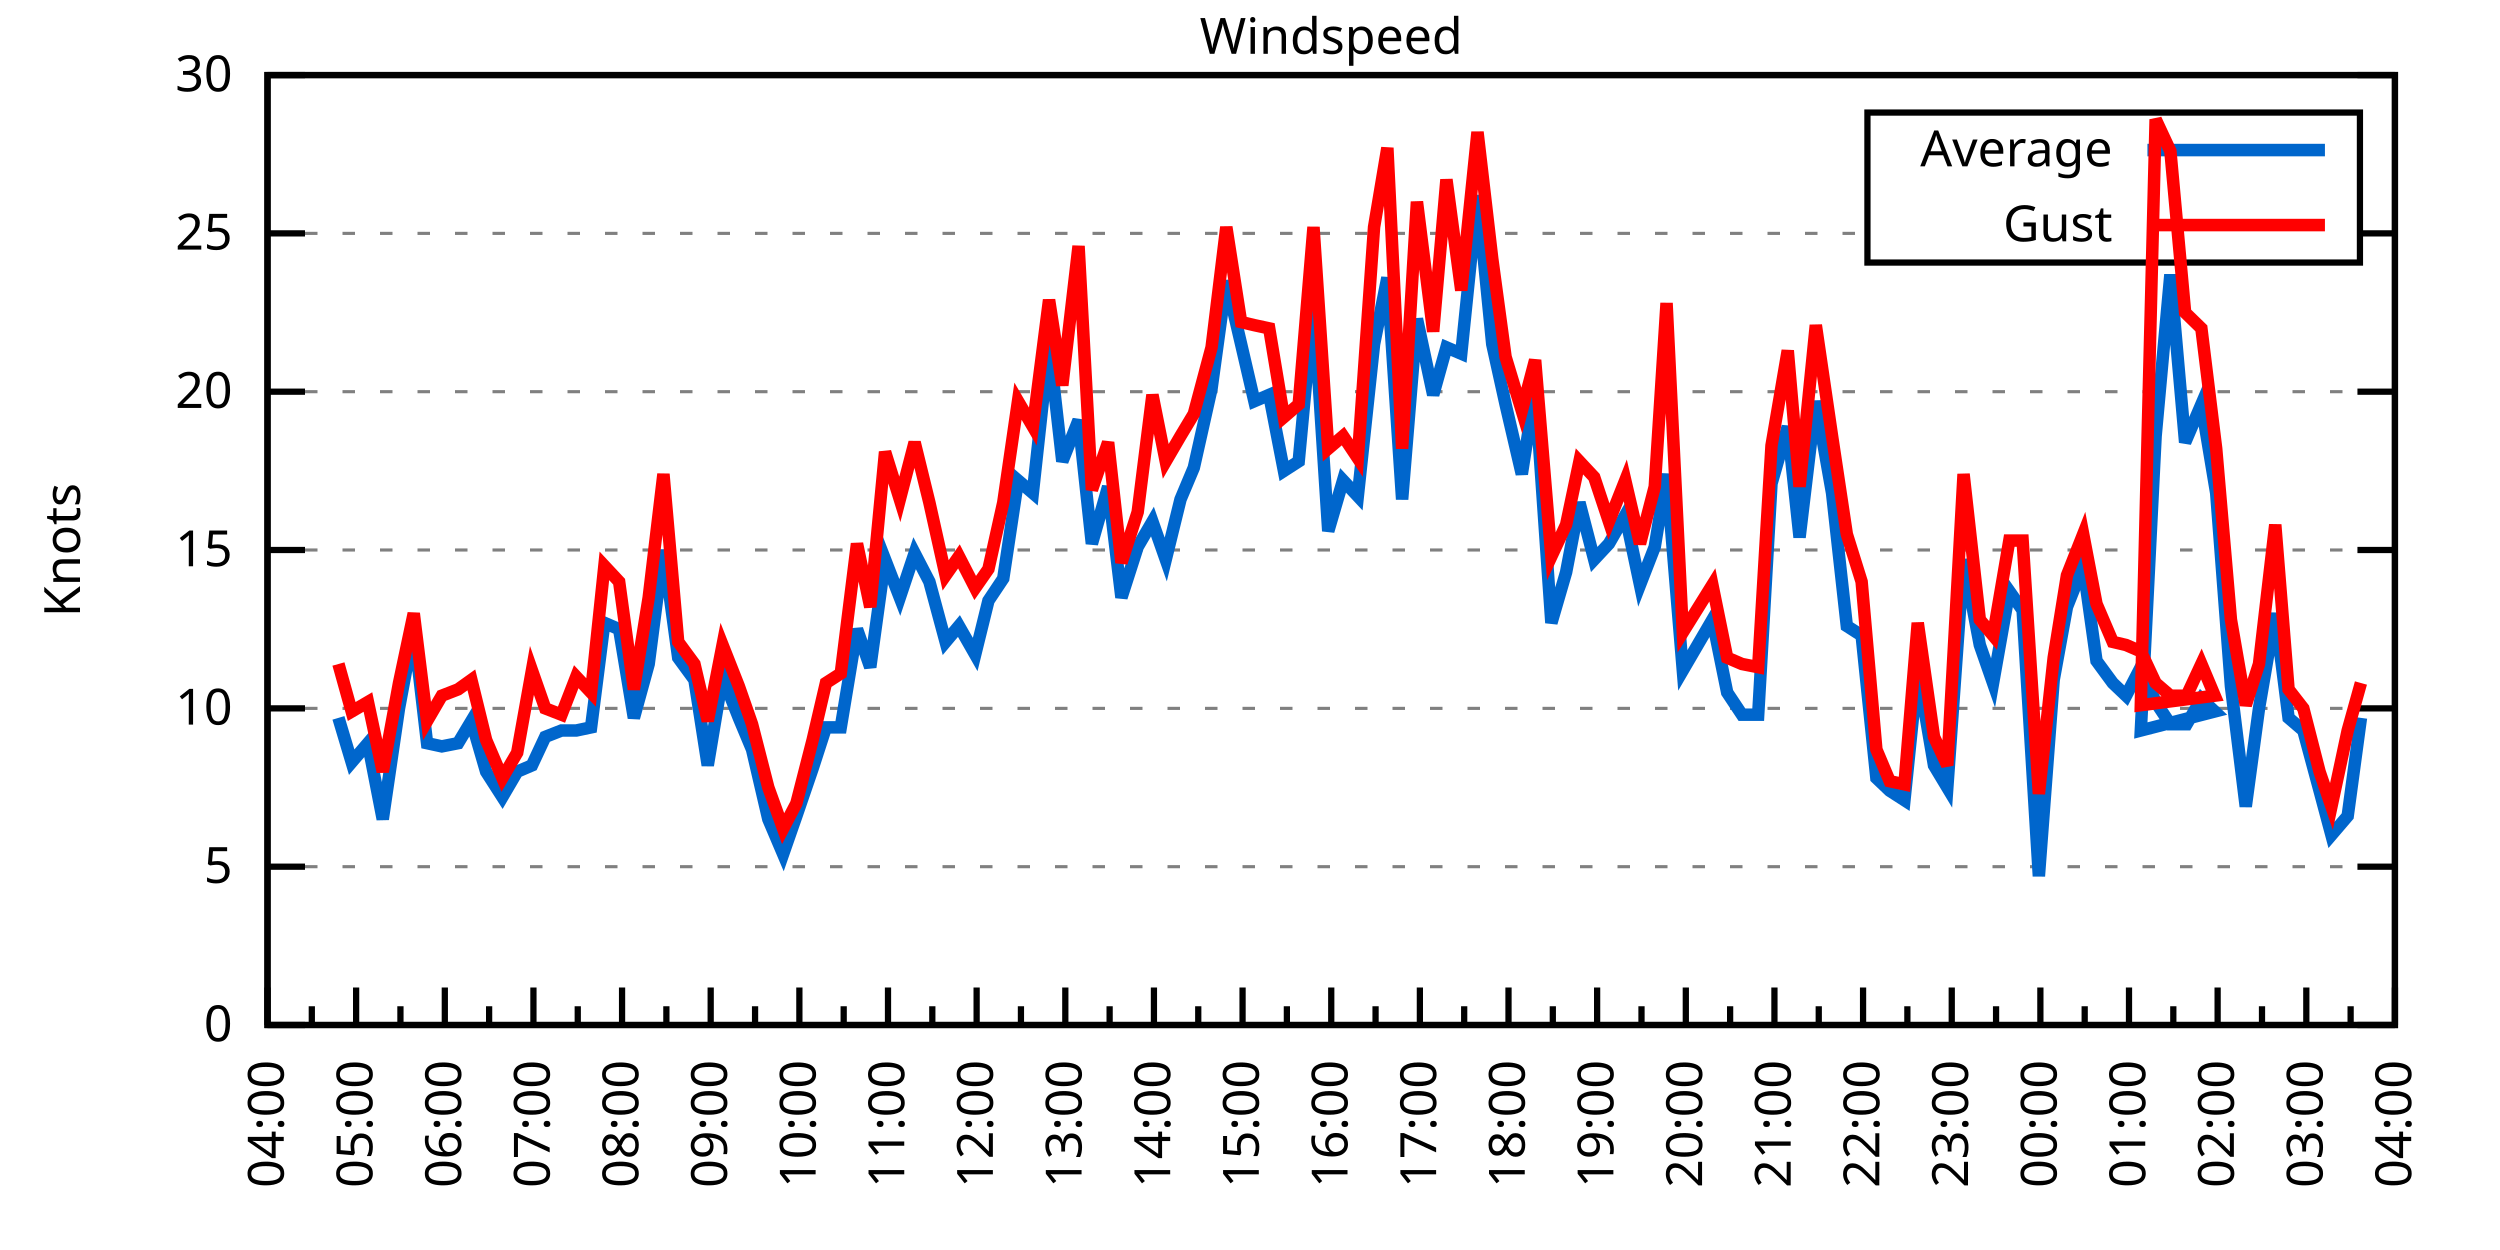
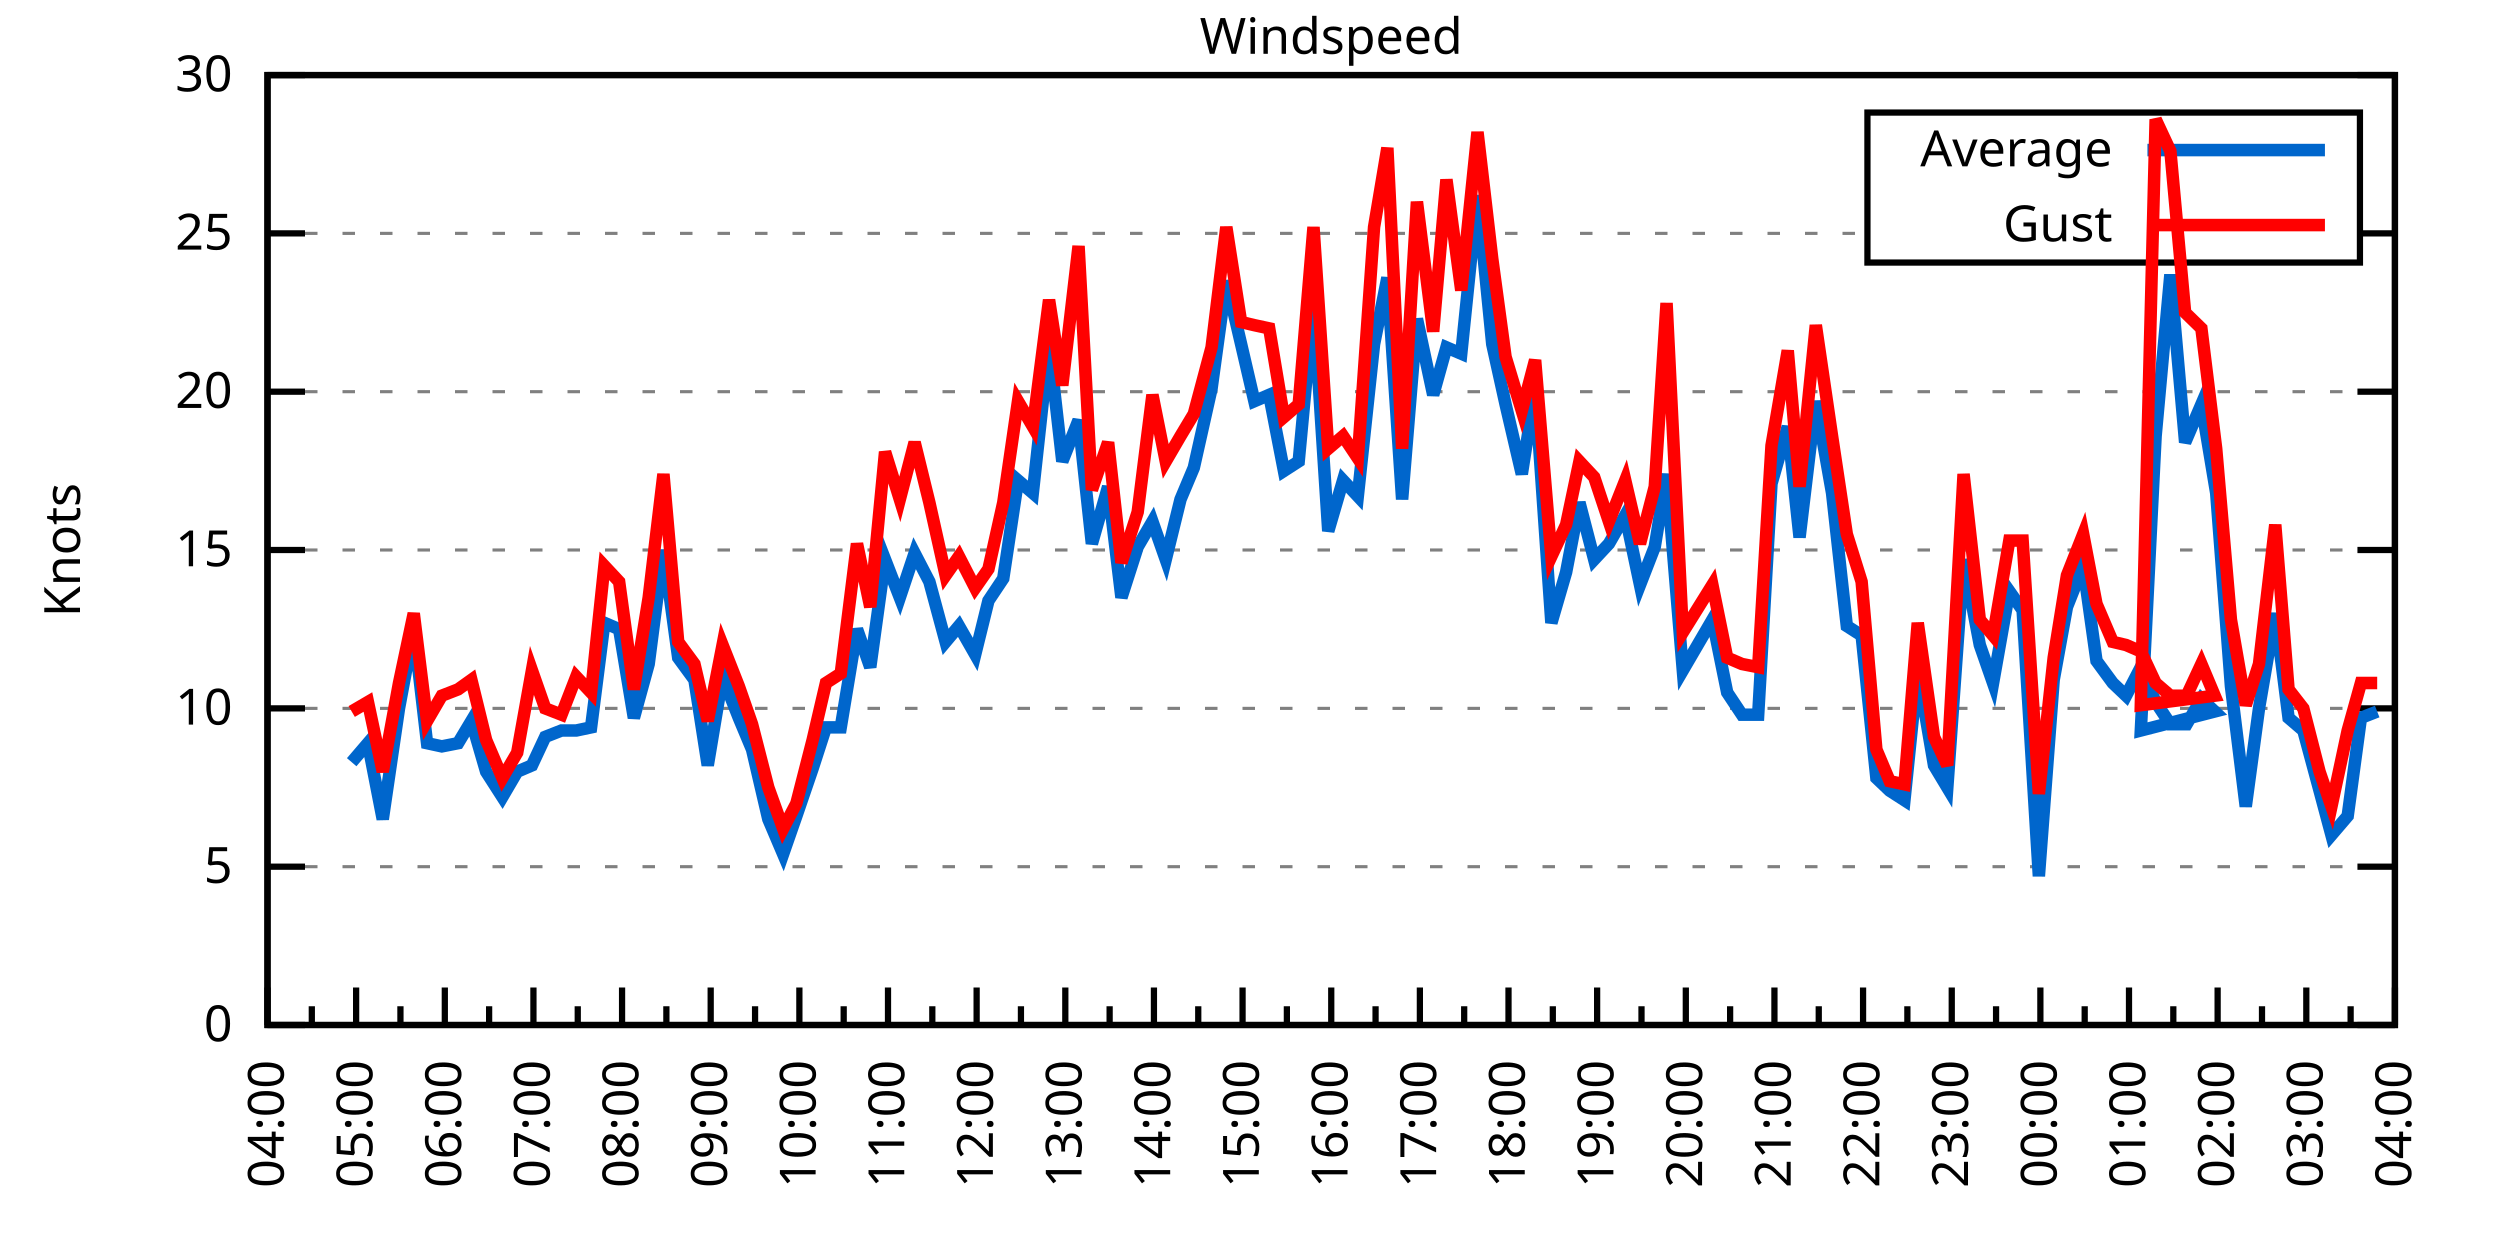
<svg xmlns="http://www.w3.org/2000/svg" xmlns:xlink="http://www.w3.org/1999/xlink" width="400" height="200" viewBox="0 0 400 200">
  <g id="gnuplot_canvas">
    <rect x="0" y="0" width="400" height="200" fill="none" />
    <defs>
      <circle id="gpDot" r="0.5" stroke-width="0.5" stroke="currentColor" />
      <path id="gpPt0" stroke-width="0.333" stroke="currentColor" d="M-1,0 h2 M0,-1 v2" />
      <path id="gpPt1" stroke-width="0.333" stroke="currentColor" d="M-1,-1 L1,1 M1,-1 L-1,1" />
      <path id="gpPt2" stroke-width="0.333" stroke="currentColor" d="M-1,0 L1,0 M0,-1 L0,1 M-1,-1 L1,1 M-1,1 L1,-1" />
      <rect id="gpPt3" stroke-width="0.333" stroke="currentColor" x="-1" y="-1" width="2" height="2" />
      <rect id="gpPt4" stroke-width="0.333" stroke="currentColor" fill="currentColor" x="-1" y="-1" width="2" height="2" />
      <circle id="gpPt5" stroke-width="0.333" stroke="currentColor" cx="0" cy="0" r="1" />
      <use xlink:href="#gpPt5" id="gpPt6" fill="currentColor" stroke="none" />
      <path id="gpPt7" stroke-width="0.333" stroke="currentColor" d="M0,-1.33 L-1.33,0.67 L1.33,0.67 z" />
      <use xlink:href="#gpPt7" id="gpPt8" fill="currentColor" stroke="none" />
      <use xlink:href="#gpPt7" id="gpPt9" stroke="currentColor" transform="rotate(180)" />
      <use xlink:href="#gpPt9" id="gpPt10" fill="currentColor" stroke="none" />
      <use xlink:href="#gpPt3" id="gpPt11" stroke="currentColor" transform="rotate(45)" />
      <use xlink:href="#gpPt11" id="gpPt12" fill="currentColor" stroke="none" />
      <path id="gpPt13" stroke-width="0.333" stroke="currentColor" d="M0,1.330 L1.265,0.411 L0.782,-1.067 L-0.782,-1.076 L-1.265,0.411 z" />
      <use xlink:href="#gpPt13" id="gpPt14" fill="currentColor" stroke="none" />
      <filter id="textbox" filterUnits="objectBoundingBox" x="0" y="0" height="1" width="1">
        <feFlood flood-color="white" flood-opacity="1" result="bgnd" />
        <feComposite in="SourceGraphic" in2="bgnd" operator="atop" />
      </filter>
      <filter id="greybox" filterUnits="objectBoundingBox" x="0" y="0" height="1" width="1">
        <feFlood flood-color="lightgrey" flood-opacity="1" result="grey" />
        <feComposite in="SourceGraphic" in2="grey" operator="atop" />
      </filter>
    </defs>
    <g fill="none" color="white" stroke="currentColor" stroke-width="1.00" stroke-linecap="butt" stroke-linejoin="miter">
</g>
    <g fill="none" color="black" stroke="currentColor" stroke-width="1.00" stroke-linecap="butt" stroke-linejoin="miter">
      <g stroke="none" shape-rendering="crispEdges">
        <polygon fill="rgb(255, 255, 255)" points="42.80,164.00 383.18,164.00 383.18,12.02 42.80,12.02 " />
      </g>
    </g>
    <g fill="none" color="black" stroke="currentColor" stroke-width="1.00" stroke-linecap="butt" stroke-linejoin="miter">
</g>
    <g fill="none" color="black" stroke="black" stroke-width="0.50" stroke-linecap="butt" stroke-linejoin="miter">
</g>
    <g fill="none" color="gray" stroke="currentColor" stroke-width="0.50" stroke-linecap="butt" stroke-linejoin="miter">
      <path stroke="gray" stroke-dasharray="2,4" class="gridline" d="M42.80,164.00 L383.19,164.00  " />
    </g>
    <g fill="none" color="gray" stroke="gray" stroke-width="1.00" stroke-linecap="butt" stroke-linejoin="miter">
</g>
    <g fill="none" color="black" stroke="currentColor" stroke-width="1.00" stroke-linecap="butt" stroke-linejoin="miter">
      <path stroke="black" d="M42.80,164.00 L48.80,164.00 M383.19,164.00 L377.19,164.00  " />
      <g transform="translate(37.20,166.60)" stroke="none" fill="black" font-family="Sans" font-size="8.00" text-anchor="end">
        <text>
          <tspan font-family="Sans"> 0</tspan>
        </text>
      </g>
    </g>
    <g fill="none" color="black" stroke="currentColor" stroke-width="1.00" stroke-linecap="butt" stroke-linejoin="miter">
</g>
    <g fill="none" color="black" stroke="black" stroke-width="0.50" stroke-linecap="butt" stroke-linejoin="miter">
</g>
    <g fill="none" color="gray" stroke="currentColor" stroke-width="0.50" stroke-linecap="butt" stroke-linejoin="miter">
      <path stroke="gray" stroke-dasharray="2,4" class="gridline" d="M42.80,138.67 L383.19,138.67  " />
    </g>
    <g fill="none" color="gray" stroke="gray" stroke-width="1.00" stroke-linecap="butt" stroke-linejoin="miter">
</g>
    <g fill="none" color="black" stroke="currentColor" stroke-width="1.00" stroke-linecap="butt" stroke-linejoin="miter">
      <path stroke="black" d="M42.80,138.67 L48.80,138.67 M383.19,138.67 L377.19,138.67  " />
      <g transform="translate(37.20,141.27)" stroke="none" fill="black" font-family="Sans" font-size="8.00" text-anchor="end">
        <text>
          <tspan font-family="Sans"> 5</tspan>
        </text>
      </g>
    </g>
    <g fill="none" color="black" stroke="currentColor" stroke-width="1.00" stroke-linecap="butt" stroke-linejoin="miter">
</g>
    <g fill="none" color="black" stroke="black" stroke-width="0.50" stroke-linecap="butt" stroke-linejoin="miter">
</g>
    <g fill="none" color="gray" stroke="currentColor" stroke-width="0.50" stroke-linecap="butt" stroke-linejoin="miter">
      <path stroke="gray" stroke-dasharray="2,4" class="gridline" d="M42.80,113.34 L383.19,113.34  " />
    </g>
    <g fill="none" color="gray" stroke="gray" stroke-width="1.00" stroke-linecap="butt" stroke-linejoin="miter">
</g>
    <g fill="none" color="black" stroke="currentColor" stroke-width="1.00" stroke-linecap="butt" stroke-linejoin="miter">
      <path stroke="black" d="M42.80,113.34 L48.80,113.34 M383.19,113.34 L377.19,113.34  " />
      <g transform="translate(37.20,115.94)" stroke="none" fill="black" font-family="Sans" font-size="8.00" text-anchor="end">
        <text>
          <tspan font-family="Sans"> 10</tspan>
        </text>
      </g>
    </g>
    <g fill="none" color="black" stroke="currentColor" stroke-width="1.00" stroke-linecap="butt" stroke-linejoin="miter">
</g>
    <g fill="none" color="black" stroke="black" stroke-width="0.50" stroke-linecap="butt" stroke-linejoin="miter">
</g>
    <g fill="none" color="gray" stroke="currentColor" stroke-width="0.50" stroke-linecap="butt" stroke-linejoin="miter">
      <path stroke="gray" stroke-dasharray="2,4" class="gridline" d="M42.80,88.00 L383.19,88.00  " />
    </g>
    <g fill="none" color="gray" stroke="gray" stroke-width="1.00" stroke-linecap="butt" stroke-linejoin="miter">
</g>
    <g fill="none" color="black" stroke="currentColor" stroke-width="1.00" stroke-linecap="butt" stroke-linejoin="miter">
      <path stroke="black" d="M42.80,88.00 L48.80,88.00 M383.19,88.00 L377.19,88.00  " />
      <g transform="translate(37.20,90.60)" stroke="none" fill="black" font-family="Sans" font-size="8.00" text-anchor="end">
        <text>
          <tspan font-family="Sans"> 15</tspan>
        </text>
      </g>
    </g>
    <g fill="none" color="black" stroke="currentColor" stroke-width="1.00" stroke-linecap="butt" stroke-linejoin="miter">
</g>
    <g fill="none" color="black" stroke="black" stroke-width="0.50" stroke-linecap="butt" stroke-linejoin="miter">
</g>
    <g fill="none" color="gray" stroke="currentColor" stroke-width="0.50" stroke-linecap="butt" stroke-linejoin="miter">
      <path stroke="gray" stroke-dasharray="2,4" class="gridline" d="M42.80,62.67 L383.19,62.67  " />
    </g>
    <g fill="none" color="gray" stroke="gray" stroke-width="1.00" stroke-linecap="butt" stroke-linejoin="miter">
</g>
    <g fill="none" color="black" stroke="currentColor" stroke-width="1.00" stroke-linecap="butt" stroke-linejoin="miter">
      <path stroke="black" d="M42.80,62.67 L48.80,62.67 M383.19,62.67 L377.19,62.67  " />
      <g transform="translate(37.20,65.27)" stroke="none" fill="black" font-family="Sans" font-size="8.00" text-anchor="end">
        <text>
          <tspan font-family="Sans"> 20</tspan>
        </text>
      </g>
    </g>
    <g fill="none" color="black" stroke="currentColor" stroke-width="1.00" stroke-linecap="butt" stroke-linejoin="miter">
</g>
    <g fill="none" color="black" stroke="black" stroke-width="0.50" stroke-linecap="butt" stroke-linejoin="miter">
</g>
    <g fill="none" color="gray" stroke="currentColor" stroke-width="0.50" stroke-linecap="butt" stroke-linejoin="miter">
      <path stroke="gray" stroke-dasharray="2,4" class="gridline" d="M42.80,37.34 L298.79,37.34 M377.59,37.34 L383.19,37.34  " />
    </g>
    <g fill="none" color="gray" stroke="gray" stroke-width="1.00" stroke-linecap="butt" stroke-linejoin="miter">
</g>
    <g fill="none" color="black" stroke="currentColor" stroke-width="1.00" stroke-linecap="butt" stroke-linejoin="miter">
      <path stroke="black" d="M42.80,37.34 L48.80,37.34 M383.19,37.34 L377.19,37.34  " />
      <g transform="translate(37.20,39.94)" stroke="none" fill="black" font-family="Sans" font-size="8.00" text-anchor="end">
        <text>
          <tspan font-family="Sans"> 25</tspan>
        </text>
      </g>
    </g>
    <g fill="none" color="black" stroke="currentColor" stroke-width="1.00" stroke-linecap="butt" stroke-linejoin="miter">
</g>
    <g fill="none" color="black" stroke="black" stroke-width="0.50" stroke-linecap="butt" stroke-linejoin="miter">
</g>
    <g fill="none" color="gray" stroke="currentColor" stroke-width="0.50" stroke-linecap="butt" stroke-linejoin="miter">
      <path stroke="gray" stroke-dasharray="2,4" class="gridline" d="M42.80,12.01 L383.19,12.01  " />
    </g>
    <g fill="none" color="gray" stroke="gray" stroke-width="1.00" stroke-linecap="butt" stroke-linejoin="miter">
</g>
    <g fill="none" color="black" stroke="currentColor" stroke-width="1.00" stroke-linecap="butt" stroke-linejoin="miter">
      <path stroke="black" d="M42.80,12.01 L48.80,12.01 M383.19,12.01 L377.19,12.01  " />
      <g transform="translate(37.20,14.61)" stroke="none" fill="black" font-family="Sans" font-size="8.00" text-anchor="end">
        <text>
          <tspan font-family="Sans"> 30</tspan>
        </text>
      </g>
    </g>
    <g fill="none" color="black" stroke="currentColor" stroke-width="1.00" stroke-linecap="butt" stroke-linejoin="miter">
      <path stroke="black" d="M42.80,164.00 L42.80,158.00  " />
      <g transform="translate(45.40,169.60) rotate(270)" stroke="none" fill="black" font-family="Sans" font-size="8.00" text-anchor="end">
        <text>
          <tspan font-family="Sans">04:00</tspan>
        </text>
      </g>
    </g>
    <g fill="none" color="black" stroke="currentColor" stroke-width="1.00" stroke-linecap="butt" stroke-linejoin="miter">
      <path stroke="black" d="M49.89,164.00 L49.89,161.00 M56.98,164.00 L56.98,158.00  " />
      <g transform="translate(59.58,169.60) rotate(270)" stroke="none" fill="black" font-family="Sans" font-size="8.00" text-anchor="end">
        <text>
          <tspan font-family="Sans">05:00</tspan>
        </text>
      </g>
    </g>
    <g fill="none" color="black" stroke="currentColor" stroke-width="1.00" stroke-linecap="butt" stroke-linejoin="miter">
      <path stroke="black" d="M64.07,164.00 L64.07,161.00 M71.17,164.00 L71.17,158.00  " />
      <g transform="translate(73.77,169.60) rotate(270)" stroke="none" fill="black" font-family="Sans" font-size="8.00" text-anchor="end">
        <text>
          <tspan font-family="Sans">06:00</tspan>
        </text>
      </g>
    </g>
    <g fill="none" color="black" stroke="currentColor" stroke-width="1.00" stroke-linecap="butt" stroke-linejoin="miter">
      <path stroke="black" d="M78.26,164.00 L78.26,161.00 M85.35,164.00 L85.35,158.00  " />
      <g transform="translate(87.95,169.60) rotate(270)" stroke="none" fill="black" font-family="Sans" font-size="8.00" text-anchor="end">
        <text>
          <tspan font-family="Sans">07:00</tspan>
        </text>
      </g>
    </g>
    <g fill="none" color="black" stroke="currentColor" stroke-width="1.00" stroke-linecap="butt" stroke-linejoin="miter">
      <path stroke="black" d="M92.44,164.00 L92.44,161.00 M99.53,164.00 L99.53,158.00  " />
      <g transform="translate(102.13,169.60) rotate(270)" stroke="none" fill="black" font-family="Sans" font-size="8.00" text-anchor="end">
        <text>
          <tspan font-family="Sans">08:00</tspan>
        </text>
      </g>
    </g>
    <g fill="none" color="black" stroke="currentColor" stroke-width="1.00" stroke-linecap="butt" stroke-linejoin="miter">
      <path stroke="black" d="M106.62,164.00 L106.62,161.00 M113.71,164.00 L113.71,158.00  " />
      <g transform="translate(116.31,169.60) rotate(270)" stroke="none" fill="black" font-family="Sans" font-size="8.00" text-anchor="end">
        <text>
          <tspan font-family="Sans">09:00</tspan>
        </text>
      </g>
    </g>
    <g fill="none" color="black" stroke="currentColor" stroke-width="1.00" stroke-linecap="butt" stroke-linejoin="miter">
      <path stroke="black" d="M120.81,164.00 L120.81,161.00 M127.90,164.00 L127.90,158.00  " />
      <g transform="translate(130.50,169.60) rotate(270)" stroke="none" fill="black" font-family="Sans" font-size="8.00" text-anchor="end">
        <text>
          <tspan font-family="Sans">10:00</tspan>
        </text>
      </g>
    </g>
    <g fill="none" color="black" stroke="currentColor" stroke-width="1.00" stroke-linecap="butt" stroke-linejoin="miter">
      <path stroke="black" d="M134.99,164.00 L134.99,161.00 M142.08,164.00 L142.08,158.00  " />
      <g transform="translate(144.68,169.60) rotate(270)" stroke="none" fill="black" font-family="Sans" font-size="8.00" text-anchor="end">
        <text>
          <tspan font-family="Sans">11:00</tspan>
        </text>
      </g>
    </g>
    <g fill="none" color="black" stroke="currentColor" stroke-width="1.00" stroke-linecap="butt" stroke-linejoin="miter">
      <path stroke="black" d="M149.17,164.00 L149.17,161.00 M156.26,164.00 L156.26,158.00  " />
      <g transform="translate(158.86,169.60) rotate(270)" stroke="none" fill="black" font-family="Sans" font-size="8.00" text-anchor="end">
        <text>
          <tspan font-family="Sans">12:00</tspan>
        </text>
      </g>
    </g>
    <g fill="none" color="black" stroke="currentColor" stroke-width="1.00" stroke-linecap="butt" stroke-linejoin="miter">
      <path stroke="black" d="M163.35,164.00 L163.35,161.00 M170.45,164.00 L170.45,158.00  " />
      <g transform="translate(173.05,169.60) rotate(270)" stroke="none" fill="black" font-family="Sans" font-size="8.00" text-anchor="end">
        <text>
          <tspan font-family="Sans">13:00</tspan>
        </text>
      </g>
    </g>
    <g fill="none" color="black" stroke="currentColor" stroke-width="1.00" stroke-linecap="butt" stroke-linejoin="miter">
      <path stroke="black" d="M177.54,164.00 L177.54,161.00 M184.63,164.00 L184.63,158.00  " />
      <g transform="translate(187.23,169.60) rotate(270)" stroke="none" fill="black" font-family="Sans" font-size="8.00" text-anchor="end">
        <text>
          <tspan font-family="Sans">14:00</tspan>
        </text>
      </g>
    </g>
    <g fill="none" color="black" stroke="currentColor" stroke-width="1.00" stroke-linecap="butt" stroke-linejoin="miter">
      <path stroke="black" d="M191.72,164.00 L191.72,161.00 M198.81,164.00 L198.81,158.00  " />
      <g transform="translate(201.41,169.60) rotate(270)" stroke="none" fill="black" font-family="Sans" font-size="8.00" text-anchor="end">
        <text>
          <tspan font-family="Sans">15:00</tspan>
        </text>
      </g>
    </g>
    <g fill="none" color="black" stroke="currentColor" stroke-width="1.00" stroke-linecap="butt" stroke-linejoin="miter">
      <path stroke="black" d="M205.90,164.00 L205.90,161.00 M213.00,164.00 L213.00,158.00  " />
      <g transform="translate(215.60,169.60) rotate(270)" stroke="none" fill="black" font-family="Sans" font-size="8.00" text-anchor="end">
        <text>
          <tspan font-family="Sans">16:00</tspan>
        </text>
      </g>
    </g>
    <g fill="none" color="black" stroke="currentColor" stroke-width="1.00" stroke-linecap="butt" stroke-linejoin="miter">
      <path stroke="black" d="M220.09,164.00 L220.09,161.00 M227.18,164.00 L227.18,158.00  " />
      <g transform="translate(229.78,169.60) rotate(270)" stroke="none" fill="black" font-family="Sans" font-size="8.00" text-anchor="end">
        <text>
          <tspan font-family="Sans">17:00</tspan>
        </text>
      </g>
    </g>
    <g fill="none" color="black" stroke="currentColor" stroke-width="1.00" stroke-linecap="butt" stroke-linejoin="miter">
      <path stroke="black" d="M234.27,164.00 L234.27,161.00 M241.36,164.00 L241.36,158.00  " />
      <g transform="translate(243.96,169.60) rotate(270)" stroke="none" fill="black" font-family="Sans" font-size="8.00" text-anchor="end">
        <text>
          <tspan font-family="Sans">18:00</tspan>
        </text>
      </g>
    </g>
    <g fill="none" color="black" stroke="currentColor" stroke-width="1.00" stroke-linecap="butt" stroke-linejoin="miter">
      <path stroke="black" d="M248.45,164.00 L248.45,161.00 M255.54,164.00 L255.54,158.00  " />
      <g transform="translate(258.14,169.60) rotate(270)" stroke="none" fill="black" font-family="Sans" font-size="8.00" text-anchor="end">
        <text>
          <tspan font-family="Sans">19:00</tspan>
        </text>
      </g>
    </g>
    <g fill="none" color="black" stroke="currentColor" stroke-width="1.00" stroke-linecap="butt" stroke-linejoin="miter">
      <path stroke="black" d="M262.64,164.00 L262.64,161.00 M269.73,164.00 L269.73,158.00  " />
      <g transform="translate(272.33,169.60) rotate(270)" stroke="none" fill="black" font-family="Sans" font-size="8.00" text-anchor="end">
        <text>
          <tspan font-family="Sans">20:00</tspan>
        </text>
      </g>
    </g>
    <g fill="none" color="black" stroke="currentColor" stroke-width="1.00" stroke-linecap="butt" stroke-linejoin="miter">
      <path stroke="black" d="M276.82,164.00 L276.82,161.00 M283.91,164.00 L283.91,158.00  " />
      <g transform="translate(286.51,169.60) rotate(270)" stroke="none" fill="black" font-family="Sans" font-size="8.00" text-anchor="end">
        <text>
          <tspan font-family="Sans">21:00</tspan>
        </text>
      </g>
    </g>
    <g fill="none" color="black" stroke="currentColor" stroke-width="1.00" stroke-linecap="butt" stroke-linejoin="miter">
      <path stroke="black" d="M291.00,164.00 L291.00,161.00 M298.09,164.00 L298.09,158.00  " />
      <g transform="translate(300.69,169.60) rotate(270)" stroke="none" fill="black" font-family="Sans" font-size="8.00" text-anchor="end">
        <text>
          <tspan font-family="Sans">22:00</tspan>
        </text>
      </g>
    </g>
    <g fill="none" color="black" stroke="currentColor" stroke-width="1.00" stroke-linecap="butt" stroke-linejoin="miter">
      <path stroke="black" d="M305.18,164.00 L305.18,161.00 M312.28,164.00 L312.28,158.00  " />
      <g transform="translate(314.88,169.60) rotate(270)" stroke="none" fill="black" font-family="Sans" font-size="8.00" text-anchor="end">
        <text>
          <tspan font-family="Sans">23:00</tspan>
        </text>
      </g>
    </g>
    <g fill="none" color="black" stroke="currentColor" stroke-width="1.00" stroke-linecap="butt" stroke-linejoin="miter">
      <path stroke="black" d="M319.37,164.00 L319.37,161.00 M326.46,164.00 L326.46,158.00  " />
      <g transform="translate(329.06,169.60) rotate(270)" stroke="none" fill="black" font-family="Sans" font-size="8.00" text-anchor="end">
        <text>
          <tspan font-family="Sans">00:00</tspan>
        </text>
      </g>
    </g>
    <g fill="none" color="black" stroke="currentColor" stroke-width="1.00" stroke-linecap="butt" stroke-linejoin="miter">
      <path stroke="black" d="M333.55,164.00 L333.55,161.00 M340.64,164.00 L340.64,158.00  " />
      <g transform="translate(343.24,169.60) rotate(270)" stroke="none" fill="black" font-family="Sans" font-size="8.00" text-anchor="end">
        <text>
          <tspan font-family="Sans">01:00</tspan>
        </text>
      </g>
    </g>
    <g fill="none" color="black" stroke="currentColor" stroke-width="1.00" stroke-linecap="butt" stroke-linejoin="miter">
      <path stroke="black" d="M347.73,164.00 L347.73,161.00 M354.82,164.00 L354.82,158.00  " />
      <g transform="translate(357.42,169.60) rotate(270)" stroke="none" fill="black" font-family="Sans" font-size="8.00" text-anchor="end">
        <text>
          <tspan font-family="Sans">02:00</tspan>
        </text>
      </g>
    </g>
    <g fill="none" color="black" stroke="currentColor" stroke-width="1.00" stroke-linecap="butt" stroke-linejoin="miter">
      <path stroke="black" d="M361.92,164.00 L361.92,161.00 M369.01,164.00 L369.01,158.00  " />
      <g transform="translate(371.61,169.60) rotate(270)" stroke="none" fill="black" font-family="Sans" font-size="8.00" text-anchor="end">
        <text>
          <tspan font-family="Sans">03:00</tspan>
        </text>
      </g>
    </g>
    <g fill="none" color="black" stroke="currentColor" stroke-width="1.00" stroke-linecap="butt" stroke-linejoin="miter">
      <path stroke="black" d="M376.10,164.00 L376.10,161.00 M383.19,164.00 L383.19,158.00  " />
      <g transform="translate(385.79,169.60) rotate(270)" stroke="none" fill="black" font-family="Sans" font-size="8.00" text-anchor="end">
        <text>
          <tspan font-family="Sans">04:00</tspan>
        </text>
      </g>
    </g>
    <g fill="none" color="black" stroke="currentColor" stroke-width="1.00" stroke-linecap="butt" stroke-linejoin="miter">
</g>
    <g fill="none" color="black" stroke="currentColor" stroke-width="1.00" stroke-linecap="butt" stroke-linejoin="miter">
      <path stroke="black" d="M42.80,12.01 L42.80,164.00 L383.19,164.00 L383.19,12.01 L42.80,12.01 Z  " />
    </g>
    <g fill="none" color="black" stroke="currentColor" stroke-width="1.00" stroke-linecap="butt" stroke-linejoin="miter">
      <g transform="translate(12.80,88.01) rotate(270)" stroke="none" fill="black" font-family="Sans" font-size="8.00" text-anchor="middle">
        <text>
          <tspan font-family="Sans">Knots</tspan>
        </text>
      </g>
    </g>
    <g fill="none" color="black" stroke="currentColor" stroke-width="1.00" stroke-linecap="butt" stroke-linejoin="miter">
</g>
    <g fill="none" color="black" stroke="currentColor" stroke-width="1.00" stroke-linecap="butt" stroke-linejoin="miter">
      <path stroke="black" d="M298.79,42.01 L298.79,18.01 L377.59,18.01 L377.59,42.01 L298.79,42.01 Z  " />
    </g>
    <g id="Windspeed_plot_1">
      <g fill="none" color="white" stroke="black" stroke-width="2.00" stroke-linecap="butt" stroke-linejoin="miter">
</g>
      <g fill="none" color="black" stroke="currentColor" stroke-width="2.00" stroke-linecap="butt" stroke-linejoin="miter">
        <g transform="translate(337.99,26.61)" stroke="none" fill="black" font-family="Sans" font-size="8.00" text-anchor="end">
          <text>
            <tspan font-family="Sans">Average</tspan>
          </text>
        </g>
      </g>
      <g fill="none" color="black" stroke="currentColor" stroke-width="2.00" stroke-linecap="butt" stroke-linejoin="miter">
-         <path stroke="rgb(  0, 102, 204)" d="M343.59,24.01 L371.99,24.01 M54.15,114.86 L56.27,121.95 L58.87,118.91 L61.24,131.07 L63.84,113.34 L66.20,100.67   L68.33,118.91 L70.69,119.42 L73.29,118.91 L75.42,115.36 L77.78,123.47 L80.38,127.52 L82.75,123.47 L85.11,122.46   L87.24,117.90 L89.84,116.88 L92.20,116.88 L94.57,116.38 L96.70,99.66 L99.06,100.67 L101.42,114.86 L103.79,106.24   L106.15,88.00 L108.51,105.23 L111.11,108.78 L113.24,122.46 L115.61,108.27 L118.21,114.86 L120.33,119.92 L122.93,131.07   L125.30,136.64 L127.42,130.56 L130.02,122.96 L132.15,116.38 L134.52,116.38 L137.12,100.67 L139.24,106.75 L141.61,89.52   L143.97,95.60 L146.34,88.51 L148.70,93.07 L151.30,102.70 L153.43,100.16 L156.03,104.72 L158.15,96.11 L160.52,92.56   L162.88,76.86 L165.25,78.89 L167.85,55.07 L169.97,73.82 L172.57,67.23 L174.70,86.99 L177.30,77.87 L179.43,95.60   L182.03,87.50 L184.39,83.45 L186.52,89.52 L188.88,79.90 L191.01,74.83 L193.85,62.17 L196.21,44.94 L198.58,55.07   L200.70,64.19 L203.07,63.18 L205.43,75.34 L207.79,73.82 L210.16,48.49 L212.52,84.97 L214.89,76.86 L217.25,79.39   L219.85,55.07 L221.98,44.43 L224.34,79.90 L226.71,51.02 L229.31,63.18 L231.43,55.58 L233.80,56.59 L236.40,31.26   L238.76,55.07 L240.89,64.70 L243.49,75.85 L245.62,62.17 L248.22,99.66 L250.58,91.55 L252.71,80.41 L255.07,89.52   L257.43,86.99 L260.04,82.43 L262.40,93.58 L264.76,87.50 L266.65,75.85 L269.25,107.26 L273.98,99.15 L276.35,110.80   L278.71,114.35 L281.31,114.35 L283.44,77.37 L286.04,68.25 L287.93,85.98 L290.53,64.19 L293.13,78.89 L295.49,100.16   L297.86,101.68 L300.22,124.48 L302.35,126.51 L304.71,128.03 L306.84,107.26 L309.44,122.46 L311.57,126.00 L314.17,89.52   L316.77,103.20 L318.89,109.28 L321.49,94.59 L323.62,97.63 L326.22,140.19 L328.59,108.78 L330.71,97.12 L333.31,90.54   L335.44,105.74 L338.04,109.28 L340.17,111.31 L342.53,106.75 L344.90,112.32 L347.26,115.87 L349.86,115.87 L352.22,111.82   L354.35,113.84 L342.53,116.88 L344.90,69.77 L347.26,43.93 L349.62,70.78 L352.22,64.70 L354.59,78.89 L356.95,109.79   L359.32,129.04 L361.44,113.34 L364.04,98.14 L366.17,114.86 L368.53,116.88 L371.13,126.51 L373.03,133.60 L375.63,130.56   L377.75,114.86  " />
+         <path stroke="rgb(  0, 102, 204)" d="M343.59,24.01 L371.99,24.01 M56.27,121.95 L58.87,118.91 L61.24,131.07 L63.84,113.34 L66.20,100.67 L68.33,118.91   L70.69,119.42 L73.29,118.91 L75.42,115.36 L77.78,123.47 L80.38,127.52 L82.75,123.47 L85.11,122.46 L87.24,117.90   L89.84,116.88 L92.20,116.88 L94.57,116.38 L96.70,99.66 L99.06,100.67 L101.42,114.86 L103.79,106.24 L106.15,88.00   L108.51,105.23 L111.11,108.78 L113.24,122.46 L115.61,108.27 L118.21,114.86 L120.33,119.92 L122.93,131.07 L125.30,136.64   L127.42,130.56 L130.02,122.96 L132.15,116.38 L134.52,116.38 L137.12,100.67 L139.24,106.75 L141.61,89.52 L143.97,95.60   L146.34,88.51 L148.70,93.07 L151.30,102.70 L153.43,100.16 L156.03,104.72 L158.15,96.11 L160.52,92.56 L162.88,76.86   L165.25,78.89 L167.85,55.07 L169.97,73.82 L172.57,67.23 L174.70,86.99 L177.30,77.87 L179.43,95.60 L182.03,87.50   L184.39,83.45 L186.52,89.52 L188.88,79.90 L191.01,74.83 L193.85,62.17 L196.21,44.94 L198.58,55.07 L200.70,64.19   L203.07,63.18 L205.43,75.34 L207.79,73.82 L210.16,48.49 L212.52,84.97 L214.89,76.86 L217.25,79.39 L219.85,55.07   L221.98,44.43 L224.34,79.90 L226.71,51.02 L229.31,63.18 L231.43,55.58 L233.80,56.59 L236.40,31.26 L238.76,55.07   L240.89,64.70 L243.49,75.85 L245.62,62.17 L248.22,99.66 L250.58,91.55 L252.71,80.41 L255.07,89.52 L257.43,86.99   L260.04,82.43 L262.40,93.58 L264.76,87.50 L266.65,75.85 L269.25,107.26 L273.98,99.15 L276.35,110.80 L278.71,114.35   L281.31,114.35 L283.44,77.37 L286.04,68.25 L287.93,85.98 L290.53,64.19 L293.13,78.89 L295.49,100.16 L297.86,101.68   L300.22,124.48 L302.35,126.51 L304.71,128.03 L306.84,107.26 L309.44,122.46 L311.57,126.00 L314.17,89.52 L316.77,103.20   L318.89,109.28 L321.49,94.59 L323.62,97.63 L326.22,140.19 L328.59,108.78 L330.71,97.12 L333.31,90.54 L335.44,105.74   L338.04,109.28 L340.17,111.31 L342.53,106.75 L344.90,112.32 L347.26,115.87 L349.86,115.87 L352.22,111.82 L354.35,113.84   L342.53,116.88 L344.90,69.77 L347.26,43.93 L349.62,70.78 L352.22,64.70 L354.59,78.89 L356.95,109.79 L359.32,129.04   L361.44,113.34 L364.04,98.14 L366.17,114.86 L368.53,116.88 L371.13,126.51 L373.03,133.60 L375.63,130.56 L377.75,114.86   L380.35,113.84  " />
      </g>
    </g>
    <g id="Windspeed_plot_2">
      <g fill="none" color="black" stroke="currentColor" stroke-width="2.00" stroke-linecap="butt" stroke-linejoin="miter">
        <g transform="translate(337.99,38.61)" stroke="none" fill="black" font-family="Sans" font-size="8.00" text-anchor="end">
          <text>
            <tspan font-family="Sans">Gust</tspan>
          </text>
        </g>
      </g>
      <g fill="none" color="black" stroke="currentColor" stroke-width="2.00" stroke-linecap="butt" stroke-linejoin="miter">
-         <path stroke="rgb(255,   0,   0)" d="M343.59,36.01 L371.99,36.01 M54.15,106.24 L56.27,113.84 L58.87,112.32 L61.24,123.47 L63.84,109.28 L66.20,98.14   L68.33,115.36 L70.69,111.31 L73.29,110.30 L75.42,108.78 L77.78,118.40 L80.38,124.48 L82.75,120.43 L85.11,107.26   L87.24,113.34 L89.84,114.35 L92.20,108.27 L94.57,110.80 L96.70,90.54 L99.06,93.07 L101.42,110.30 L103.79,95.60   L106.15,75.85 L108.51,102.70 L111.11,106.24 L113.24,115.36 L115.61,103.20 L118.21,109.79 L120.33,115.87 L122.93,126.00   L125.30,132.59 L127.42,128.54 L130.02,118.40 L132.15,109.28 L134.52,107.76 L137.12,86.99 L139.24,97.12 L141.61,72.30   L143.97,79.90 L146.34,70.78 L148.70,80.41 L151.30,92.06 L153.43,89.02 L156.03,94.08 L158.15,91.04 L160.52,80.41   L162.88,64.19 L165.25,68.25 L167.85,47.98 L169.97,61.66 L172.57,39.37 L174.70,78.38 L177.30,70.78 L179.43,90.03   L182.03,81.93 L184.39,63.18 L186.52,73.82 L188.88,69.77 L191.01,66.22 L193.85,55.58 L196.21,36.33 L198.58,51.53   L200.70,52.03 L203.07,52.54 L205.43,66.73 L207.79,64.70 L210.16,36.33 L212.52,71.79 L214.89,69.77 L217.25,73.31   L219.85,36.33 L221.98,23.66 L224.34,71.79 L226.71,32.28 L229.31,53.05 L231.43,28.73 L233.80,46.46 L236.40,21.13   L238.76,41.39 L240.89,57.10 L243.49,65.71 L245.62,57.61 L248.22,89.02 L250.58,83.95 L252.71,73.82 L255.07,76.35   L257.43,83.45 L260.04,76.86 L262.40,86.99 L264.76,77.87 L266.65,48.49 L269.25,101.18 L273.98,93.58 L276.35,105.23   L278.71,106.24 L281.31,106.75 L283.44,71.29 L286.04,56.09 L287.93,77.87 L290.53,52.03 L293.13,69.77 L295.49,85.47   L297.86,93.07 L300.22,119.92 L302.35,124.99 L304.71,125.50 L306.84,99.66 L309.44,117.90 L311.57,122.46 L314.17,75.85   L316.77,99.15 L318.89,101.68 L321.49,86.49 L323.62,86.49 L326.22,127.02 L328.59,105.23 L330.71,92.06 L333.31,85.47   L335.44,96.62 L338.04,102.70 L340.17,103.20 L342.53,104.22 L344.90,109.28 L347.26,111.31 L349.86,111.31 L352.22,106.24   L354.35,111.31 L342.53,112.83 L344.90,19.10 L347.26,24.17 L349.62,50.01 L352.22,52.54 L354.59,71.79 L356.95,99.15   L359.32,112.83 L361.44,106.24 L364.04,83.95 L366.17,110.30 L368.53,113.34 L371.13,123.47 L373.03,129.04 L375.63,116.88   L377.75,109.28  " />
+         <path stroke="rgb(255,   0,   0)" d="M343.59,36.01 L371.99,36.01 M56.27,113.84 L58.87,112.32 L61.24,123.47 L63.84,109.28 L66.20,98.14 L68.33,115.36   L70.69,111.31 L73.29,110.30 L75.42,108.78 L77.78,118.40 L80.38,124.48 L82.75,120.43 L85.11,107.26 L87.24,113.34   L89.84,114.35 L92.20,108.27 L94.57,110.80 L96.70,90.54 L99.06,93.07 L101.42,110.30 L103.79,95.60 L106.15,75.85   L108.51,102.70 L111.11,106.24 L113.24,115.36 L115.61,103.20 L118.21,109.79 L120.33,115.87 L122.93,126.00 L125.30,132.59   L127.42,128.54 L130.02,118.40 L132.15,109.28 L134.52,107.76 L137.12,86.99 L139.24,97.12 L141.61,72.30 L143.97,79.90   L146.34,70.78 L148.70,80.41 L151.30,92.06 L153.43,89.02 L156.03,94.08 L158.15,91.04 L160.52,80.41 L162.88,64.19   L165.25,68.25 L167.85,47.98 L169.97,61.66 L172.57,39.37 L174.70,78.38 L177.30,70.78 L179.43,90.03 L182.03,81.93   L184.39,63.18 L186.52,73.82 L188.88,69.77 L191.01,66.22 L193.85,55.58 L196.21,36.33 L198.58,51.53 L200.70,52.03   L203.07,52.54 L205.43,66.73 L207.79,64.70 L210.16,36.33 L212.52,71.79 L214.89,69.77 L217.25,73.31 L219.85,36.33   L221.98,23.66 L224.34,71.79 L226.71,32.28 L229.31,53.05 L231.43,28.73 L233.80,46.46 L236.40,21.13 L238.76,41.39   L240.89,57.10 L243.49,65.71 L245.62,57.61 L248.22,89.02 L250.58,83.95 L252.71,73.82 L255.07,76.35 L257.43,83.45   L260.04,76.86 L262.40,86.99 L264.76,77.87 L266.65,48.49 L269.25,101.18 L273.98,93.58 L276.35,105.23 L278.71,106.24   L281.31,106.75 L283.44,71.29 L286.04,56.09 L287.93,77.87 L290.53,52.03 L293.13,69.77 L295.49,85.47 L297.86,93.07   L300.22,119.92 L302.35,124.99 L304.71,125.50 L306.84,99.66 L309.44,117.90 L311.57,122.46 L314.17,75.85 L316.77,99.15   L318.89,101.68 L321.49,86.49 L323.62,86.49 L326.22,127.02 L328.59,105.23 L330.71,92.06 L333.31,85.47 L335.44,96.62   L338.04,102.70 L340.17,103.20 L342.53,104.22 L344.90,109.28 L347.26,111.31 L349.86,111.31 L352.22,106.24 L354.35,111.31   L342.53,112.83 L344.90,19.10 L347.26,24.17 L349.62,50.01 L352.22,52.54 L354.59,71.79 L356.95,99.15 L359.32,112.83   L361.44,106.24 L364.04,83.95 L366.17,110.30 L368.53,113.34 L371.13,123.47 L373.03,129.04 L375.63,116.88 L377.75,109.28   L380.35,109.28  " />
      </g>
    </g>
    <g fill="none" color="black" stroke="currentColor" stroke-width="2.00" stroke-linecap="butt" stroke-linejoin="miter">
</g>
    <g fill="none" color="black" stroke="black" stroke-width="1.00" stroke-linecap="butt" stroke-linejoin="miter">
</g>
    <g fill="none" color="black" stroke="currentColor" stroke-width="1.00" stroke-linecap="butt" stroke-linejoin="miter">
      <path stroke="black" d="M42.80,12.01 L42.80,164.00 L383.19,164.00 L383.19,12.01 L42.80,12.01 Z  " />
    </g>
    <g fill="none" color="black" stroke="currentColor" stroke-width="1.00" stroke-linecap="butt" stroke-linejoin="miter">
      <g transform="translate(212.99,8.61)" stroke="none" fill="black" font-family="Sans" font-size="8.00" text-anchor="middle">
        <text>
          <tspan font-family="Sans">Windspeed</tspan>
        </text>
      </g>
    </g>
    <g fill="none" color="black" stroke="currentColor" stroke-width="1.00" stroke-linecap="butt" stroke-linejoin="miter">
</g>
  </g>
</svg>
